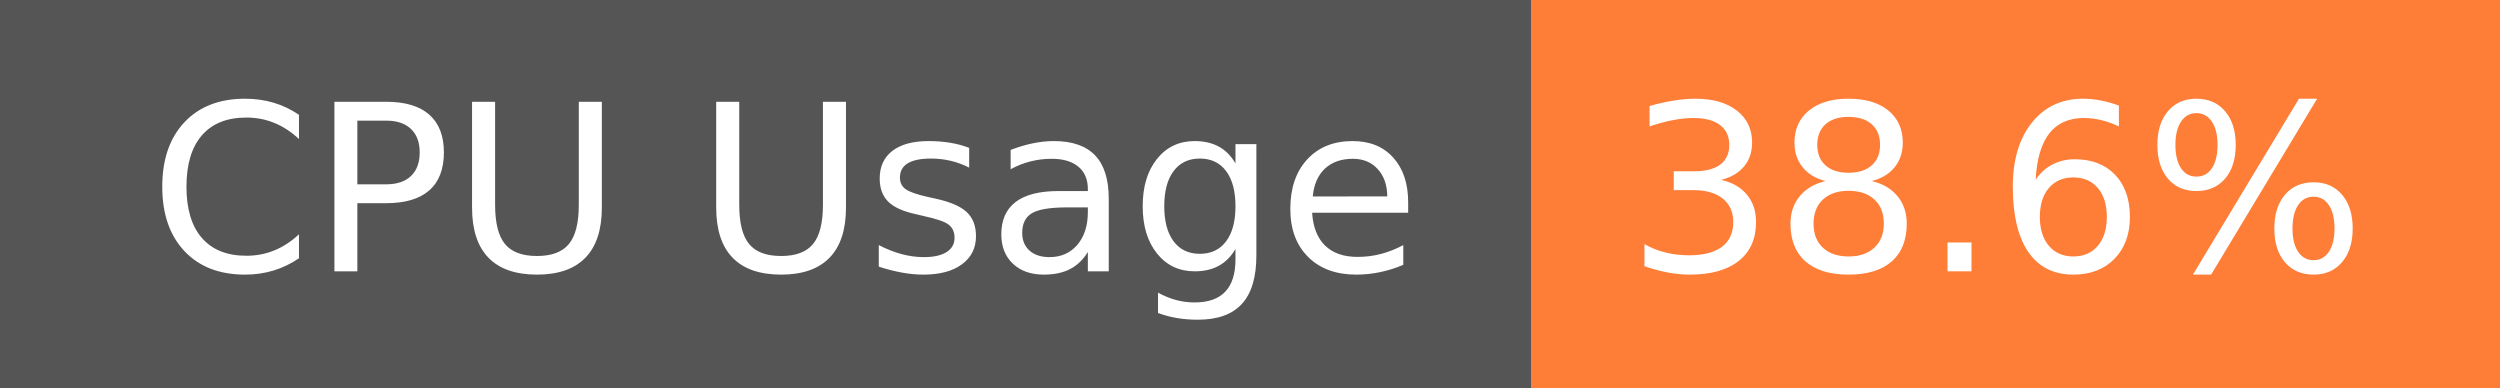
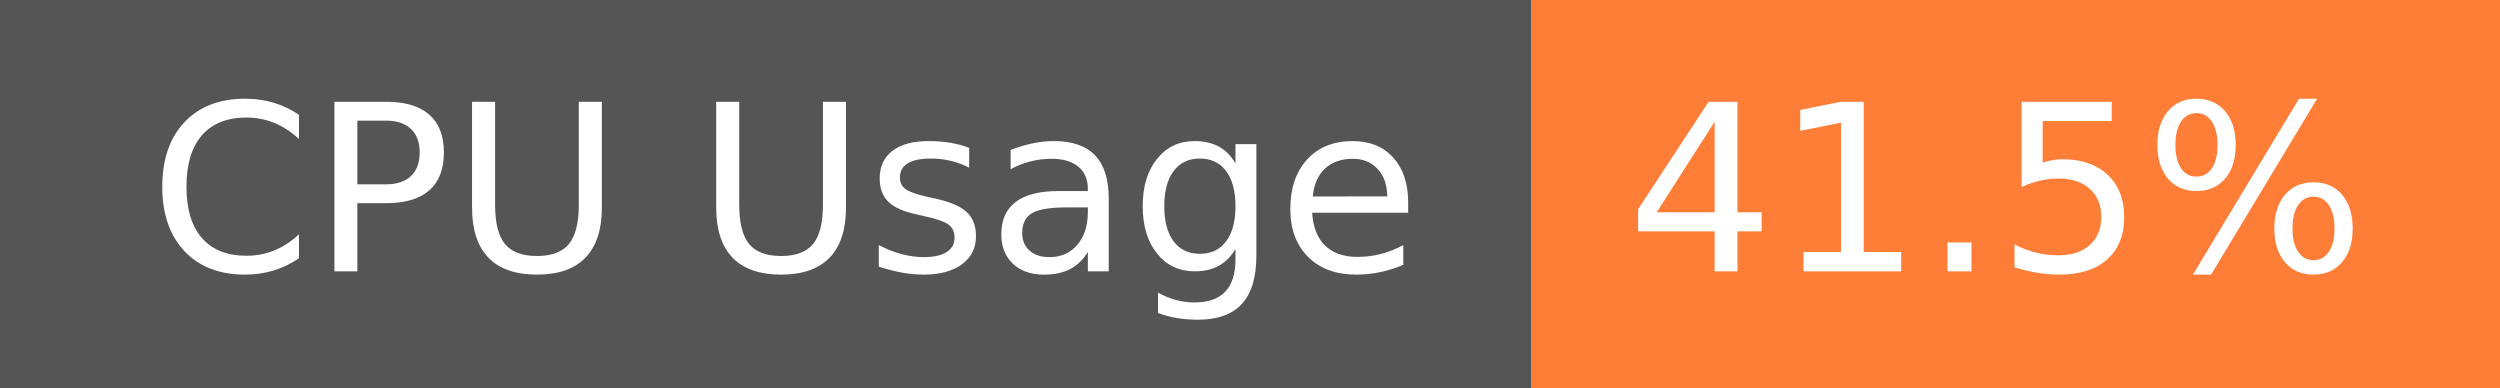
- <svg xmlns="http://www.w3.org/2000/svg" width="129" height="20" role="img" aria-label="CPU Usage: 38.6%">
+ <svg xmlns="http://www.w3.org/2000/svg" width="129" height="20" role="img" aria-label="CPU Usage: 41.5%">
  <g shape-rendering="crispEdges">
    <rect width="79" height="20" fill="#555" />
    <rect x="79" width="50" height="20" fill="#fe7d37" />
  </g>
  <g fill="#fff" text-anchor="middle" font-family="Verdana,Geneva,DejaVu Sans,sans-serif" text-rendering="geometricPrecision" font-size="120">
    <text x="405" y="140" transform="scale(.1)" fill="#fff" textLength="665">CPU Usage</text>
-     <text x="1030" y="140" transform="scale(.1)" fill="#fff" textLength="390">38.6%</text>
+     <text x="1030" y="140" transform="scale(.1)" fill="#fff" textLength="390">41.5%</text>
  </g>
</svg>
